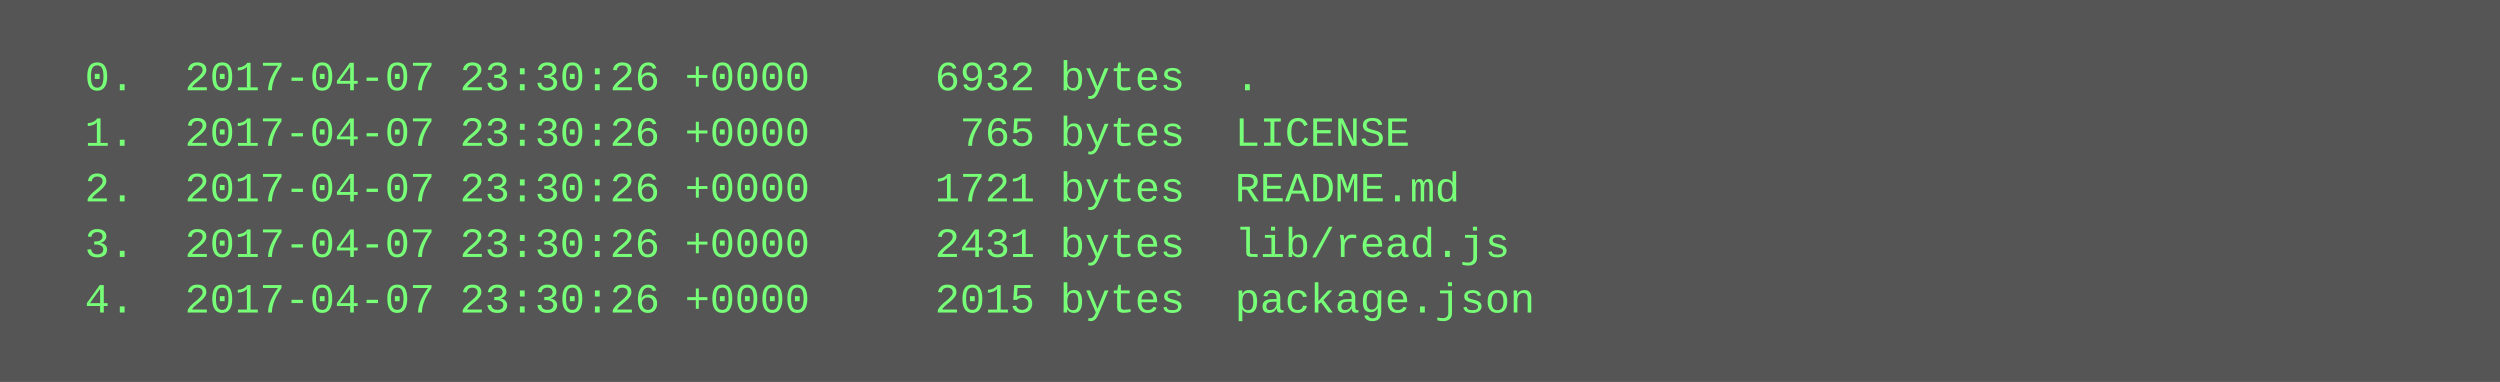
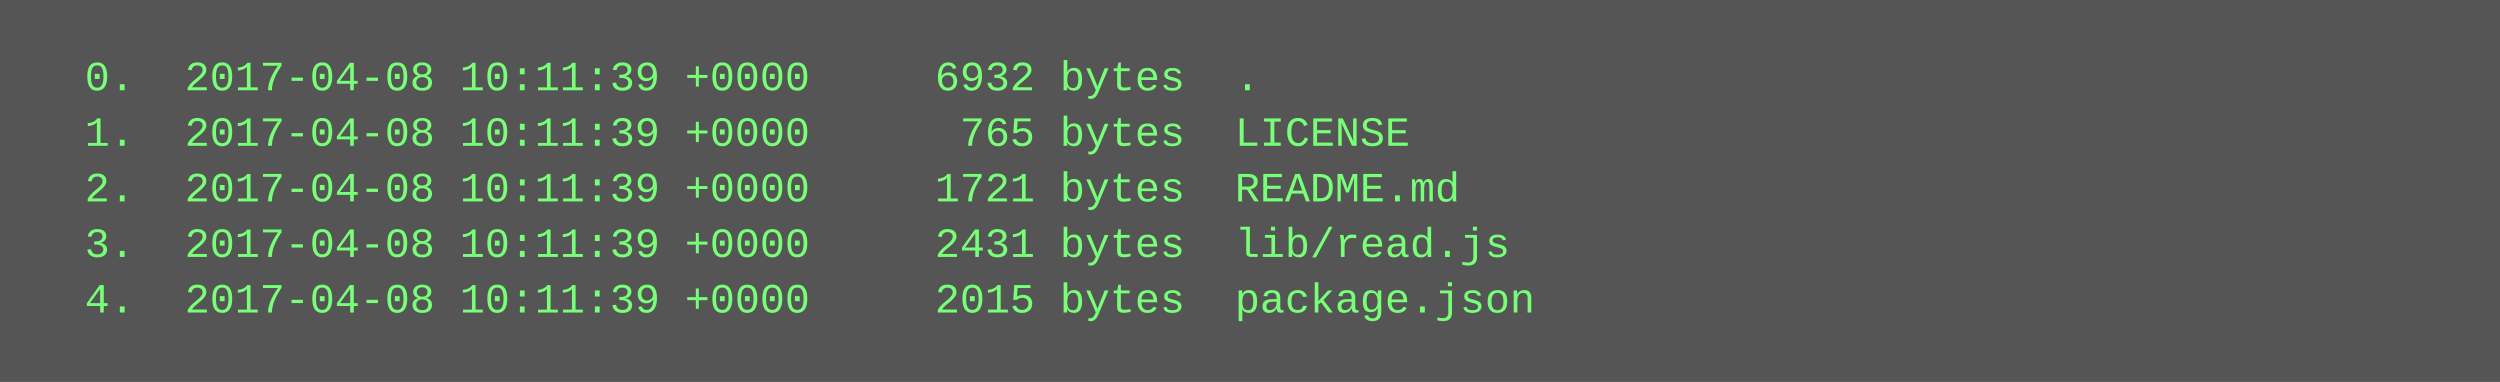
<svg xmlns="http://www.w3.org/2000/svg" height="110" width="720">
  <rect height="110" fill="#555" width="720" />
  <text fill="#7f7" font-family="Courier New" font-size="12" xml:space="preserve">
-     <tspan x="10" y="26">  0.  2017-04-07 23:30:26 +0000     6932 bytes  .</tspan>
-     <tspan x="10" y="42">  1.  2017-04-07 23:30:26 +0000      765 bytes  LICENSE</tspan>
-     <tspan x="10" y="58">  2.  2017-04-07 23:30:26 +0000     1721 bytes  README.md</tspan>
-     <tspan x="10" y="74">  3.  2017-04-07 23:30:26 +0000     2431 bytes  lib/read.js</tspan>
-     <tspan x="10" y="90">  4.  2017-04-07 23:30:26 +0000     2015 bytes  package.json</tspan>
+     <tspan x="10" y="26">  0.  2017-04-08 10:11:39 +0000     6932 bytes  .</tspan>
+     <tspan x="10" y="42">  1.  2017-04-08 10:11:39 +0000      765 bytes  LICENSE</tspan>
+     <tspan x="10" y="58">  2.  2017-04-08 10:11:39 +0000     1721 bytes  README.md</tspan>
+     <tspan x="10" y="74">  3.  2017-04-08 10:11:39 +0000     2431 bytes  lib/read.js</tspan>
+     <tspan x="10" y="90">  4.  2017-04-08 10:11:39 +0000     2015 bytes  package.json</tspan>
  </text>
</svg>
